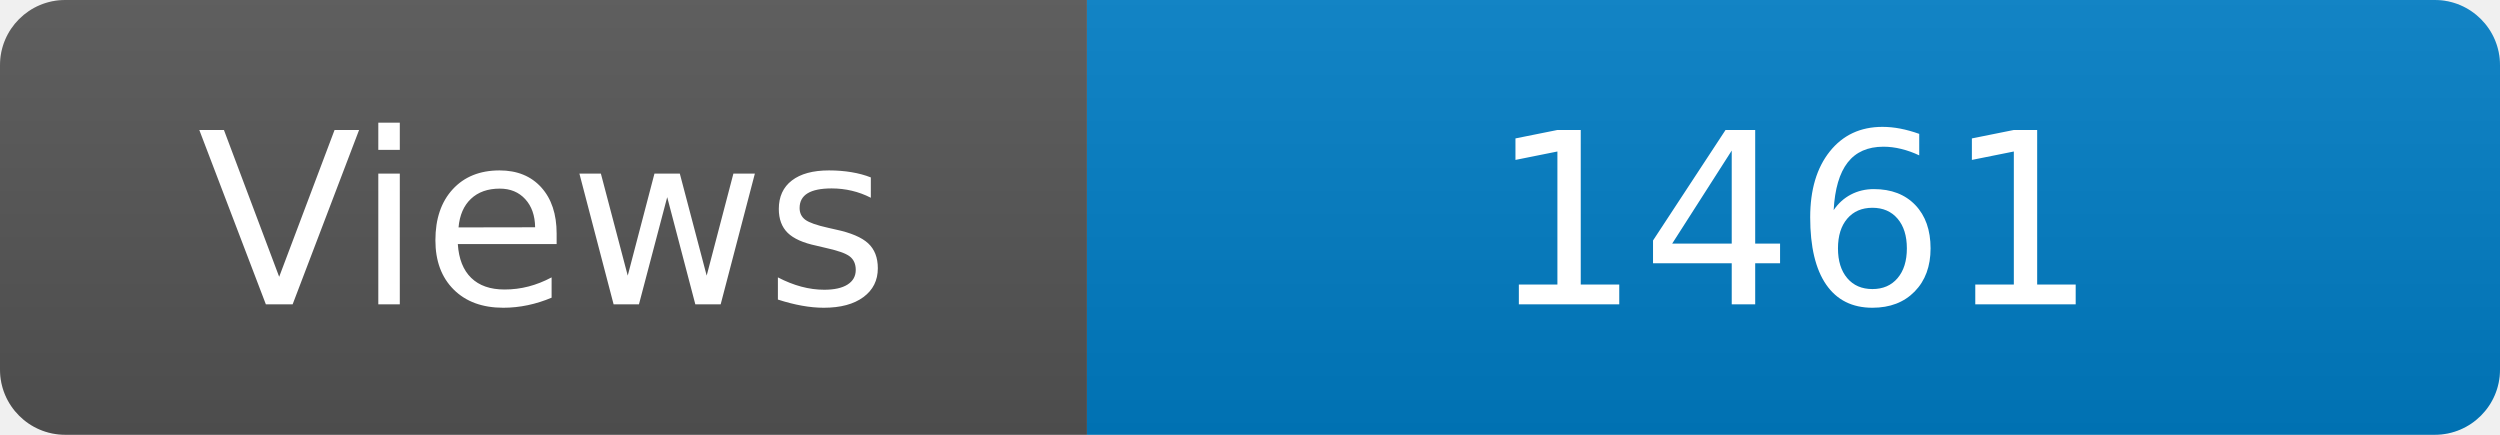
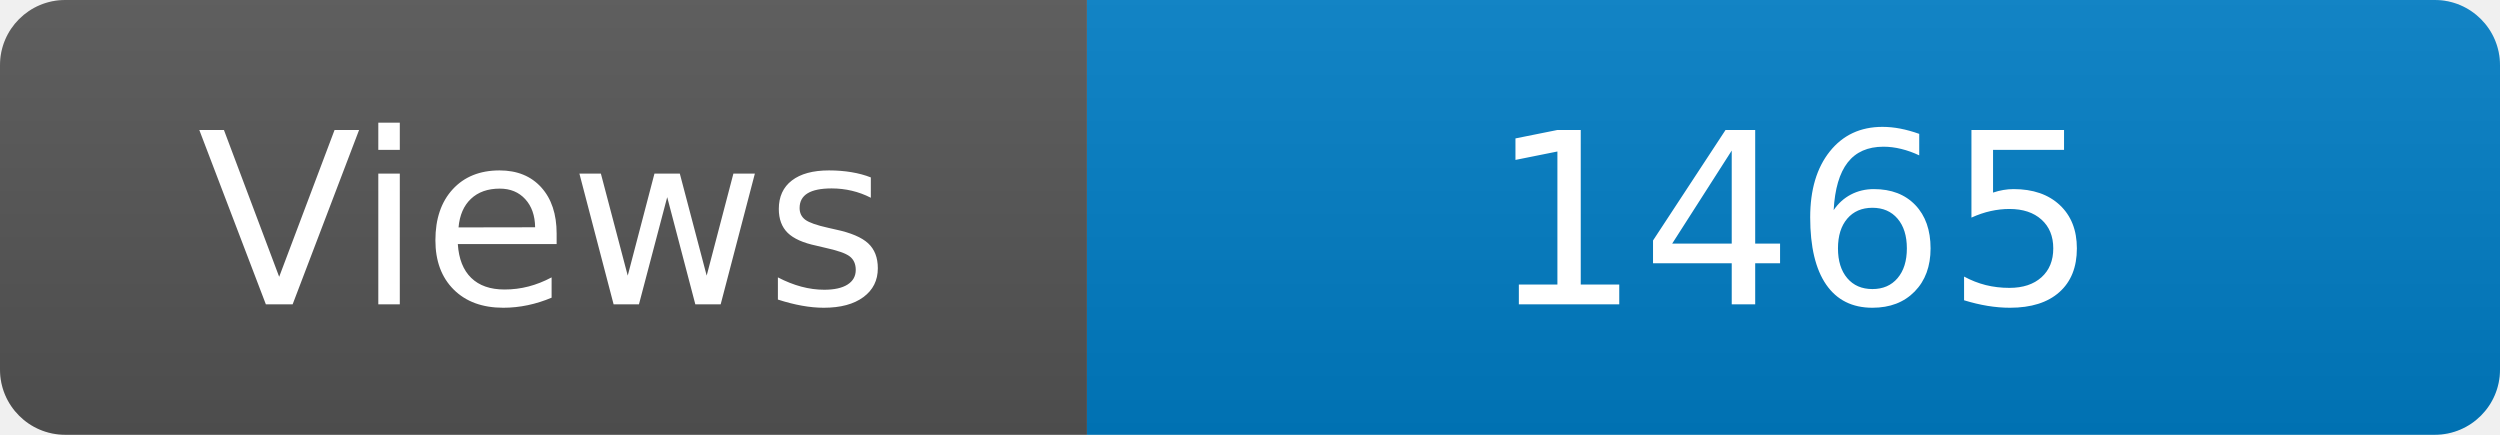
<svg xmlns="http://www.w3.org/2000/svg" width="115" height="20" role="img" aria-label="Maintained?: yes">
  <linearGradient id="s" x2="0" y2="100%">
    <stop offset="0" stop-color="#bbb" stop-opacity=".1" />
    <stop offset="1" stop-opacity=".1" />
  </linearGradient>
  <clipPath id="r">
    <rect width="115" height="20" rx="3" fill="#fff" />
  </clipPath>
  <g clip-path="url(#r)">
    <rect width="50" height="20" fill="#555" />
    <rect x="50" width="160" height="20" fill="#007ec6" />
    <rect width="115" height="20" fill="url(#s)" />
  </g>
  <g fill="#fff" text-anchor="middle" font-family="Verdana,Geneva,DejaVu Sans,sans-serif" font-size="110">
    <text x="250" y="140" transform="scale(.1)" fill="#fff">Views</text>
-     <text x="825" y="140" transform="scale(.1)" fill="#fff">1461</text>
+     <text x="825" y="140" transform="scale(.1)" fill="#fff">1465</text>
  </g>
</svg>
